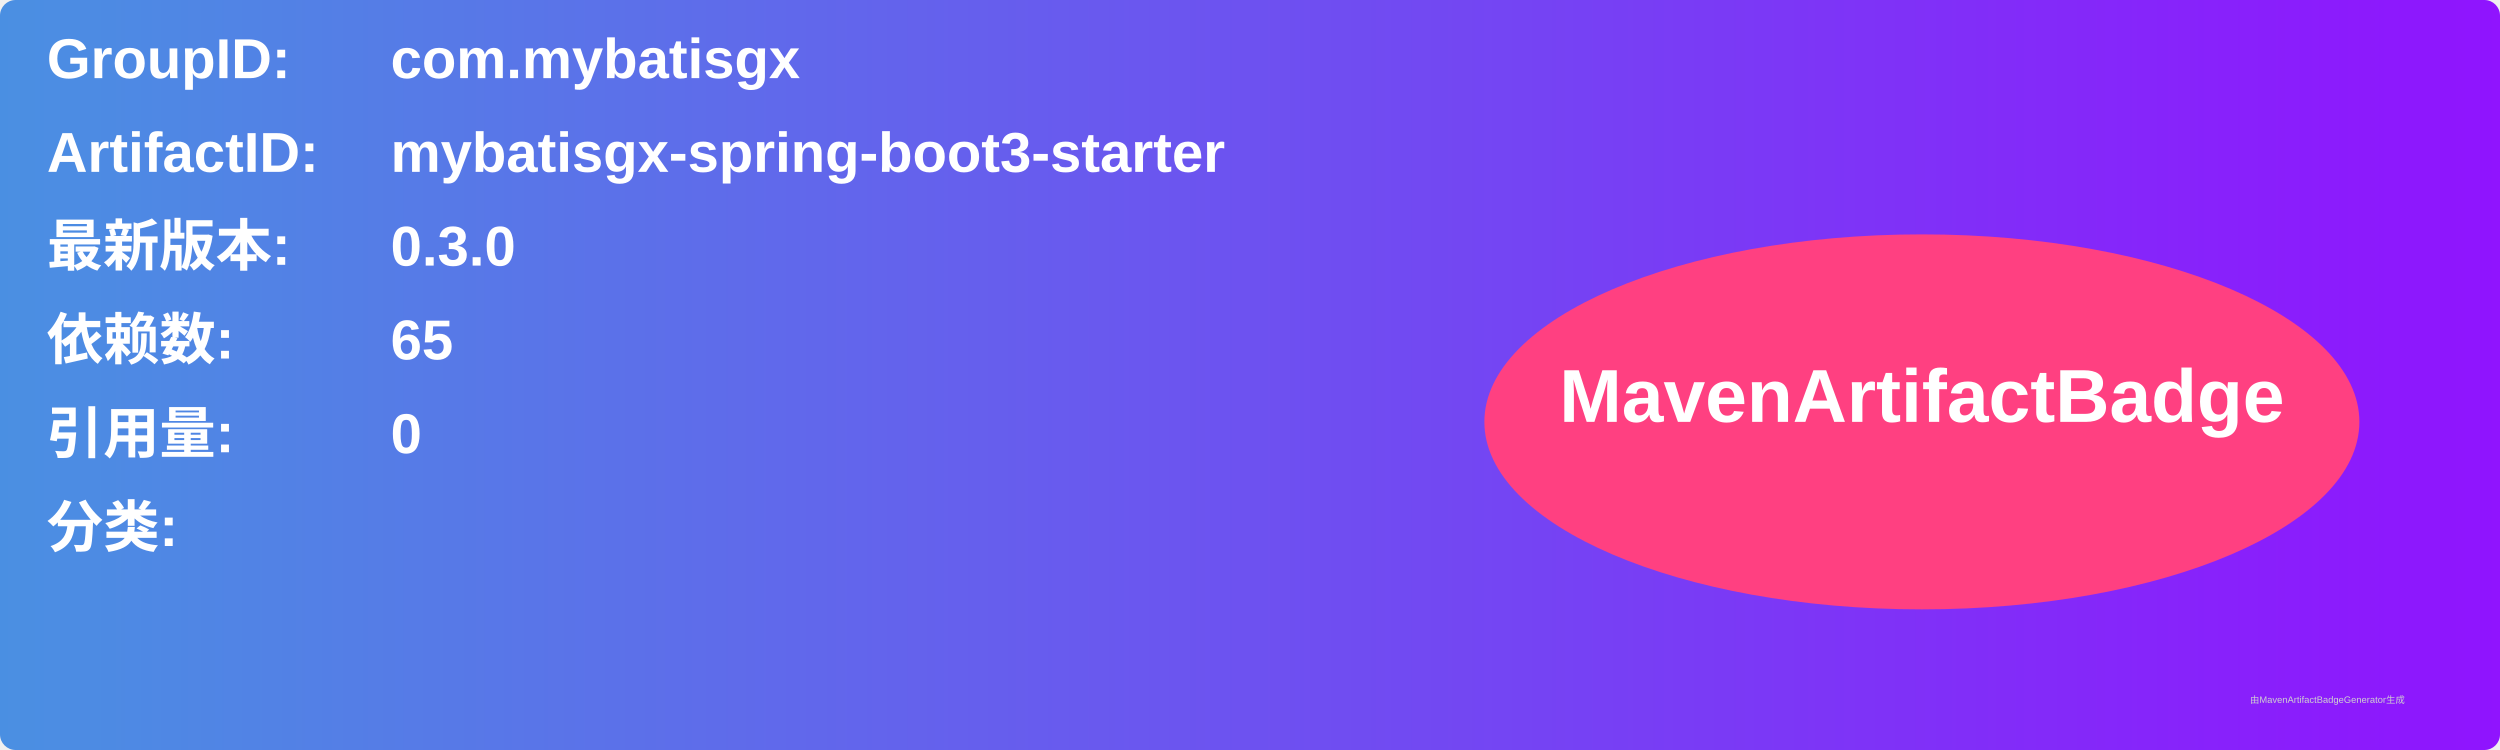
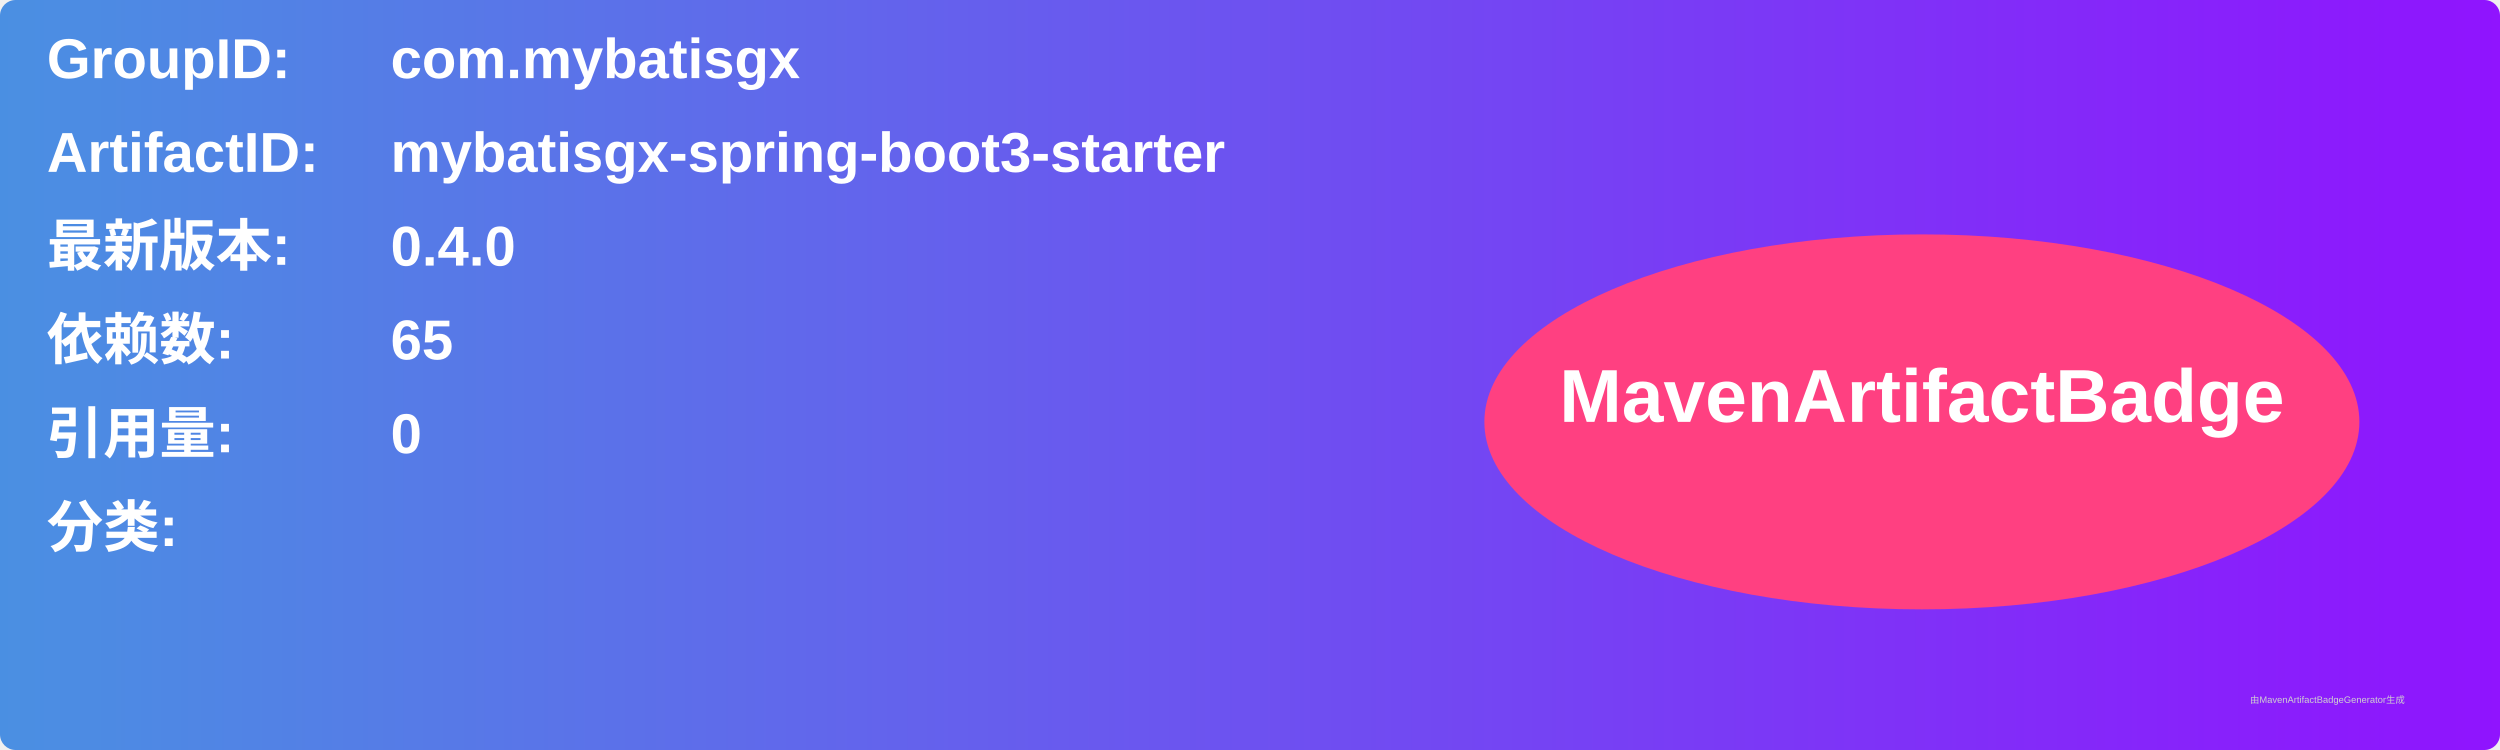
<svg xmlns="http://www.w3.org/2000/svg" width="800" height="240" viewBox="0 0 800 240">
  <linearGradient id="grad" x1="0%" y1="0%" x2="100%" y2="0%">
    <stop offset="0%" stop-color="#4a90e2" />
    <stop offset="100%" stop-color="#9013fe" />
  </linearGradient>
  <rect width="100%" height="100%" rx="5" ry="5" fill="url(#grad)" />
  <g transform="translate(15, 15)">
    <text x="0" y="10" font-family="Arial" font-size="18" fill="white" font-weight="bold" width="260">GroupID:</text>
    <text x="110" y="10" font-family="Arial" font-size="18" fill="white" font-weight="bold" width="460">com.mybatisgx</text>
    <text x="0" y="40" font-family="Arial" font-size="18" fill="white" font-weight="bold" width="260">ArtifactID:</text>
    <text x="110" y="40" font-family="Arial" font-size="18" fill="white" font-weight="bold" width="460">mybatisgx-spring-boot3-starter</text>
    <text x="0" y="70" font-family="Arial" font-size="18" fill="white" font-weight="bold">最新版本:</text>
    <text x="110" y="70" font-family="Arial" font-size="18" fill="white" font-weight="bold">
-       <tspan font-weight="bold">0.3.0</tspan>
+       <tspan font-weight="bold">0.4.0</tspan>
    </text>
    <text x="0" y="100" font-family="Arial" font-size="18" fill="white" font-weight="bold">依赖数: </text>
    <text x="110" y="100" font-family="Arial" font-size="18" fill="white">
      <tspan font-weight="bold">65</tspan>
    </text>
    <text x="0" y="130" font-family="Arial" font-size="18" fill="white" font-weight="bold">引用量: </text>
    <text x="110" y="130" font-family="Arial" font-size="18" fill="white">
      <tspan font-weight="bold">0</tspan>
    </text>
    <text x="0" y="160" font-family="Arial" font-size="18" fill="white" font-weight="bold">分类:</text>
    <text x="10" y="190" font-family="Arial" font-size="10" fill="white">
      <tspan font-weight="bold" />
    </text>
    <ellipse cx="600" cy="120" rx="140" ry="60" fill="#ff4081" />
    <text x="600" y="120" text-anchor="middle" font-family="Arial" font-size="24" fill="white" font-weight="bold">MavenArtifactBadge</text>
  </g>
  <text x="720" y="225" font-family="Arial" font-size="3" fill="#d0d0d0">由MavenArtifactBadgeGenerator生成</text>
</svg>
